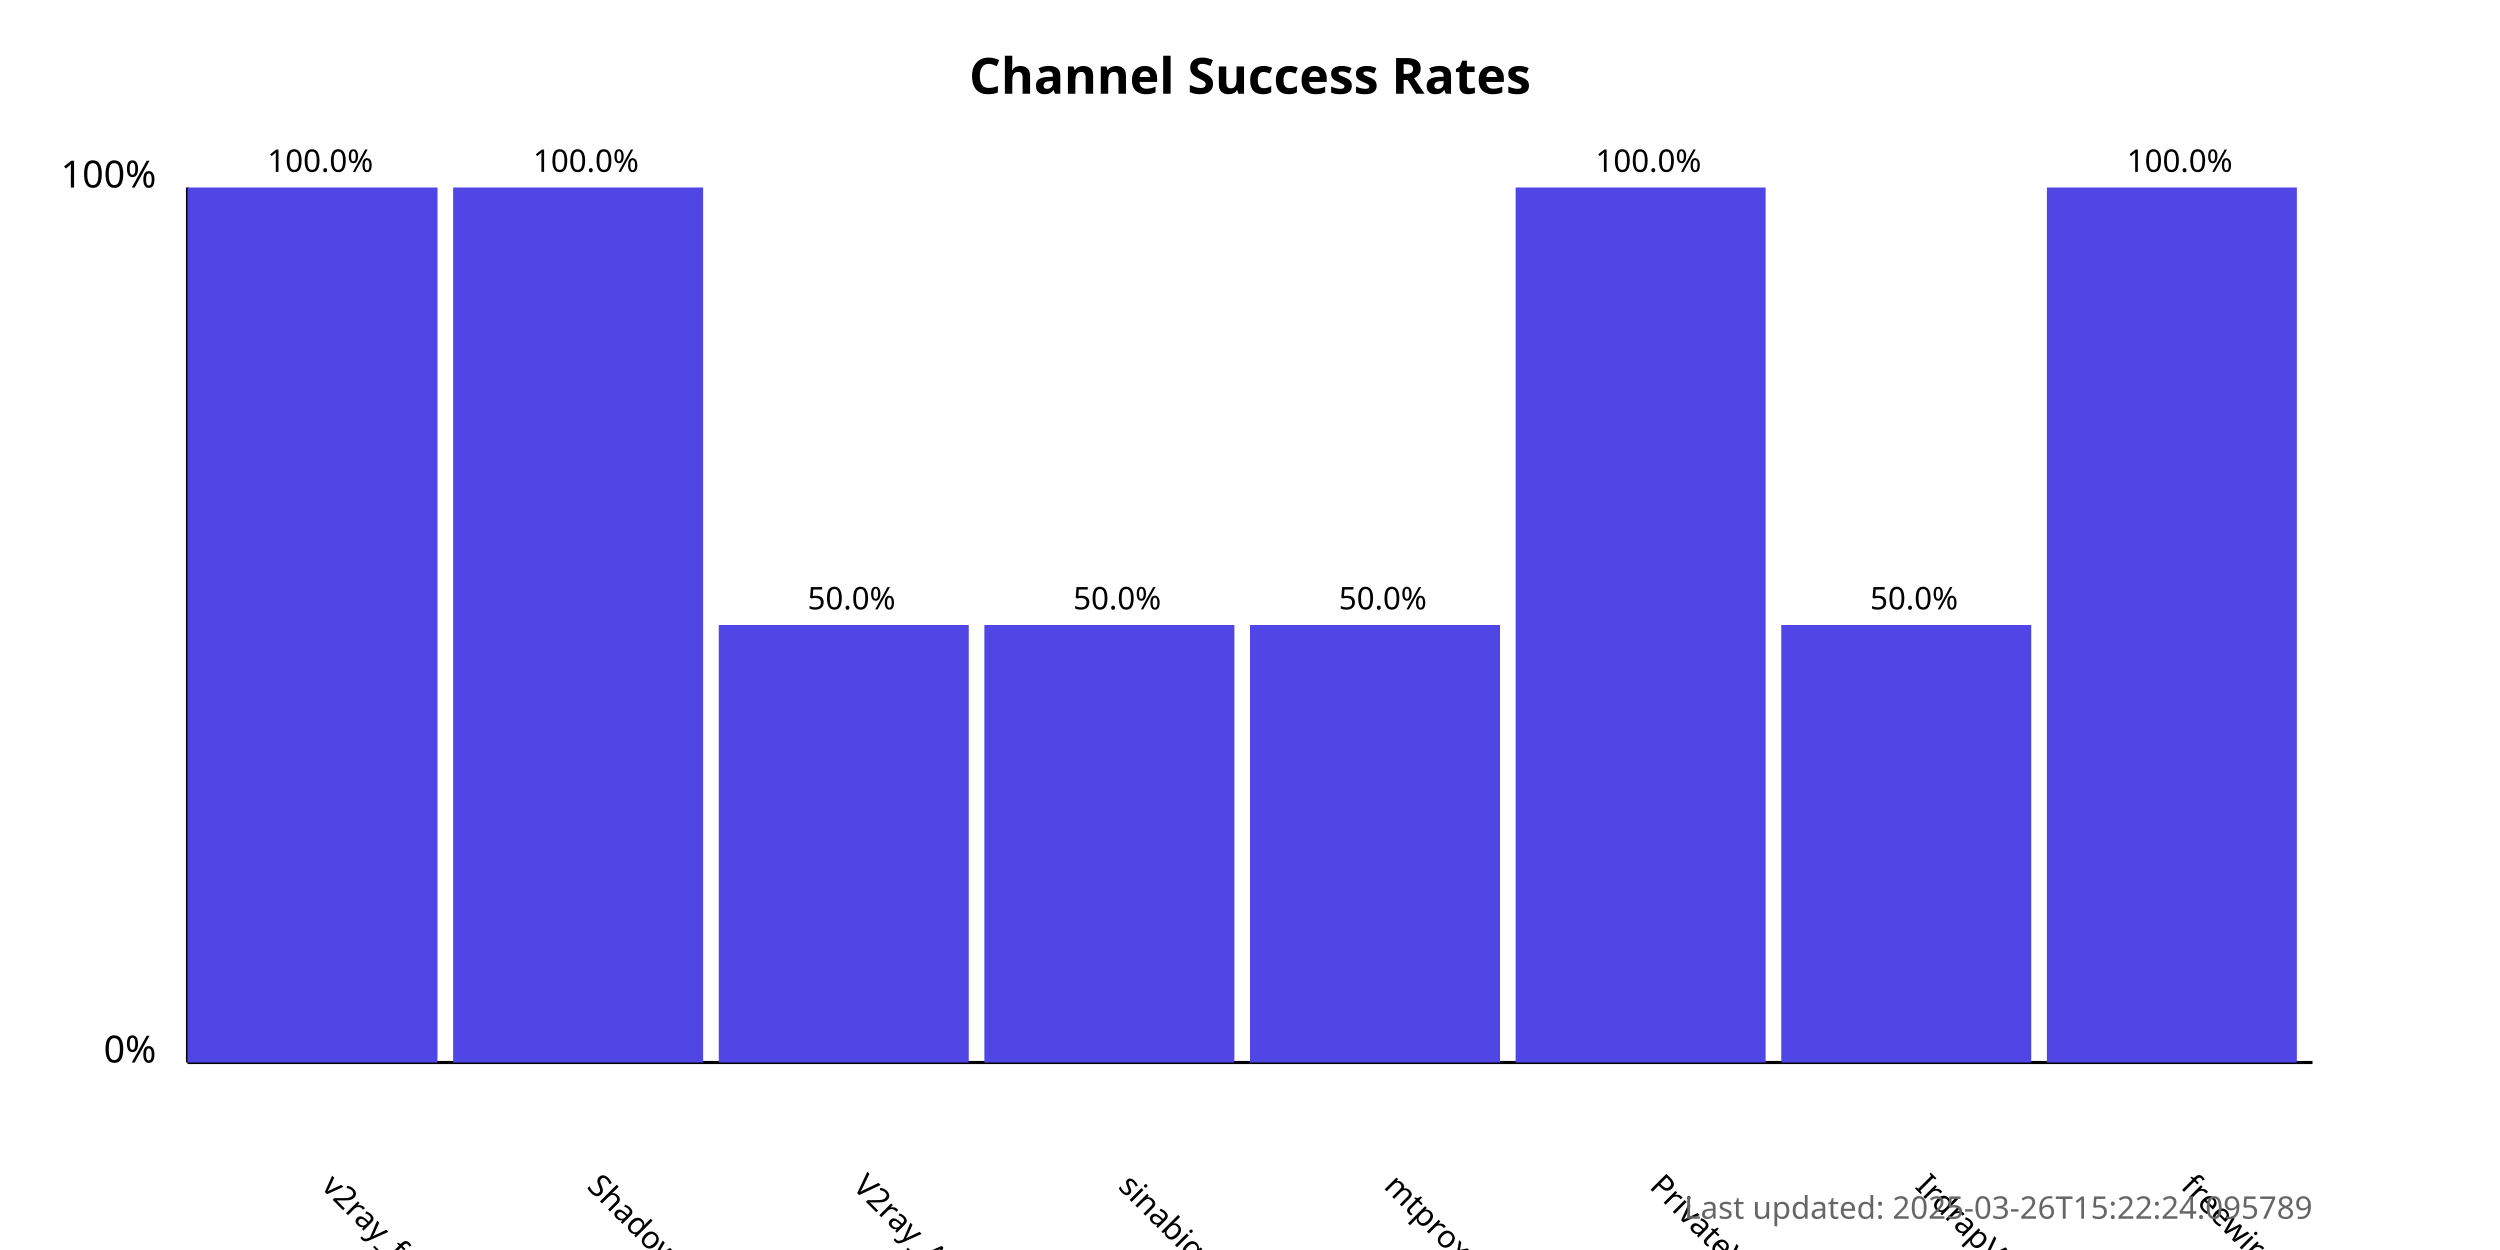
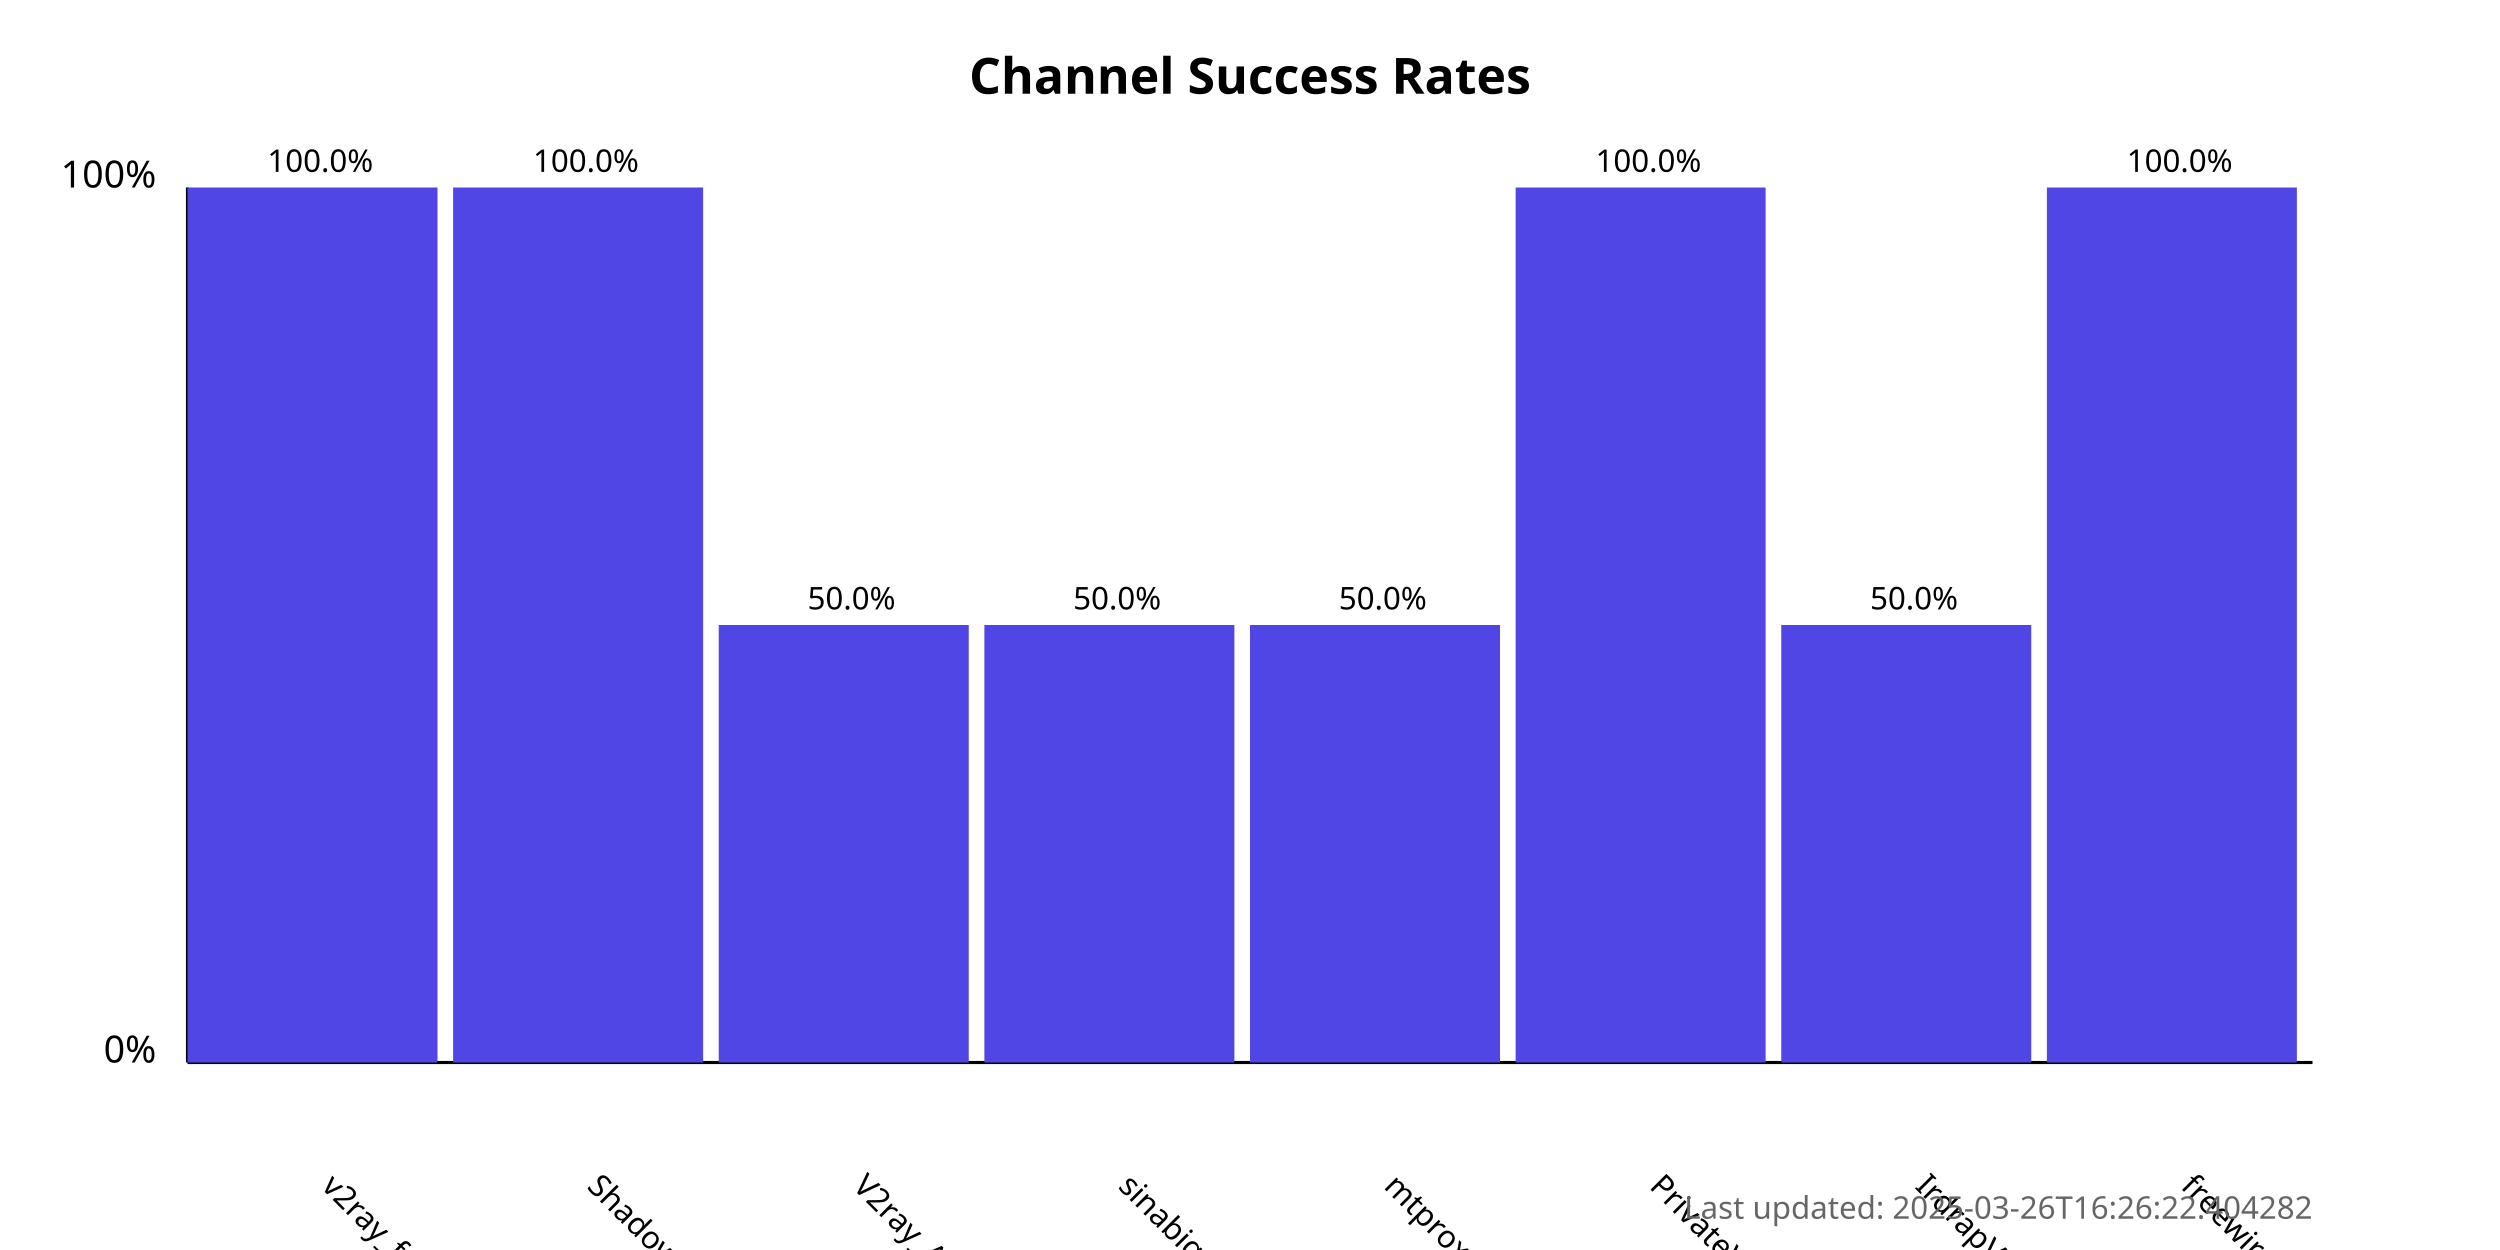
<svg xmlns="http://www.w3.org/2000/svg" width="800" height="400">
  <style>
            .chart-title { font: bold 16px sans-serif; }
            .axis-label { font: 12px sans-serif; }
            .tick-label { font: 10px sans-serif; }
            .bar { fill: #4f46e5; }
            .bar:hover { fill: #6366f1; }
            .timestamp { font: 10px sans-serif; fill: #666; }
        </style>
  <text x="400.0" y="30" text-anchor="middle" class="chart-title">
            Channel Success Rates
        </text>
  <line x1="60" y1="340" x2="60" y2="60" stroke="black" stroke-width="1" />
  <line x1="60" y1="340" x2="740" y2="340" stroke="black" stroke-width="1" />
  <text x="50" y="340" text-anchor="end" class="axis-label">0%</text>
  <text x="50" y="60" text-anchor="end" class="axis-label">100%</text>
  <g>
    <rect x="60" y="60.0" width="80.0" height="280.0" class="bar" />
    <text x="102.5" y="380" transform="rotate(45, 102.5, 380)" text-anchor="start" class="tick-label">
                v2ray_free_conf
            </text>
    <text x="102.5" y="55.0" text-anchor="middle" class="tick-label">
                100.0%
            </text>
  </g>
  <g>
    <rect x="145.0" y="60.0" width="80.0" height="280.0" class="bar" />
    <text x="187.5" y="380" transform="rotate(45, 187.5, 380)" text-anchor="start" class="tick-label">
                ShadowProxy66
            </text>
    <text x="187.5" y="55.0" text-anchor="middle" class="tick-label">
                100.0%
            </text>
  </g>
  <g>
    <rect x="230.0" y="200.0" width="80.0" height="140.0" class="bar" />
    <text x="272.5" y="380" transform="rotate(45, 272.5, 380)" text-anchor="start" class="tick-label">
                V2ray_Alpha
            </text>
    <text x="272.5" y="195.0" text-anchor="middle" class="tick-label">
                50.0%
            </text>
  </g>
  <g>
    <rect x="315.0" y="200.0" width="80.0" height="140.0" class="bar" />
    <text x="357.5" y="380" transform="rotate(45, 357.5, 380)" text-anchor="start" class="tick-label">
                sinabigo
            </text>
    <text x="357.5" y="195.0" text-anchor="middle" class="tick-label">
                50.0%
            </text>
  </g>
  <g>
    <rect x="400.0" y="200.0" width="80.0" height="140.0" class="bar" />
    <text x="442.5" y="380" transform="rotate(45, 442.5, 380)" text-anchor="start" class="tick-label">
                mtproxy_lists
            </text>
    <text x="442.5" y="195.0" text-anchor="middle" class="tick-label">
                50.0%
            </text>
  </g>
  <g>
    <rect x="485.0" y="60.0" width="80.0" height="280.0" class="bar" />
    <text x="527.5" y="380" transform="rotate(45, 527.5, 380)" text-anchor="start" class="tick-label">
                PrivateVPNs
            </text>
    <text x="527.5" y="55.0" text-anchor="middle" class="tick-label">
                100.0%
            </text>
  </g>
  <g>
    <rect x="570.0" y="200.0" width="80.0" height="140.0" class="bar" />
    <text x="612.5" y="380" transform="rotate(45, 612.5, 380)" text-anchor="start" class="tick-label">
                IrdrapVPNnews
            </text>
    <text x="612.5" y="195.0" text-anchor="middle" class="tick-label">
                50.0%
            </text>
  </g>
  <g>
    <rect x="655.0" y="60.0" width="80.0" height="280.0" class="bar" />
    <text x="697.5" y="380" transform="rotate(45, 697.5, 380)" text-anchor="start" class="tick-label">
                freewireguard
            </text>
    <text x="697.5" y="55.0" text-anchor="middle" class="tick-label">
                100.0%
            </text>
  </g>
  <text x="740" y="390" text-anchor="end" class="timestamp">
-             Last updated: 2025-03-26T15:22:24.095789
+             Last updated: 2025-03-26T16:26:22.404282
        </text>
</svg>
